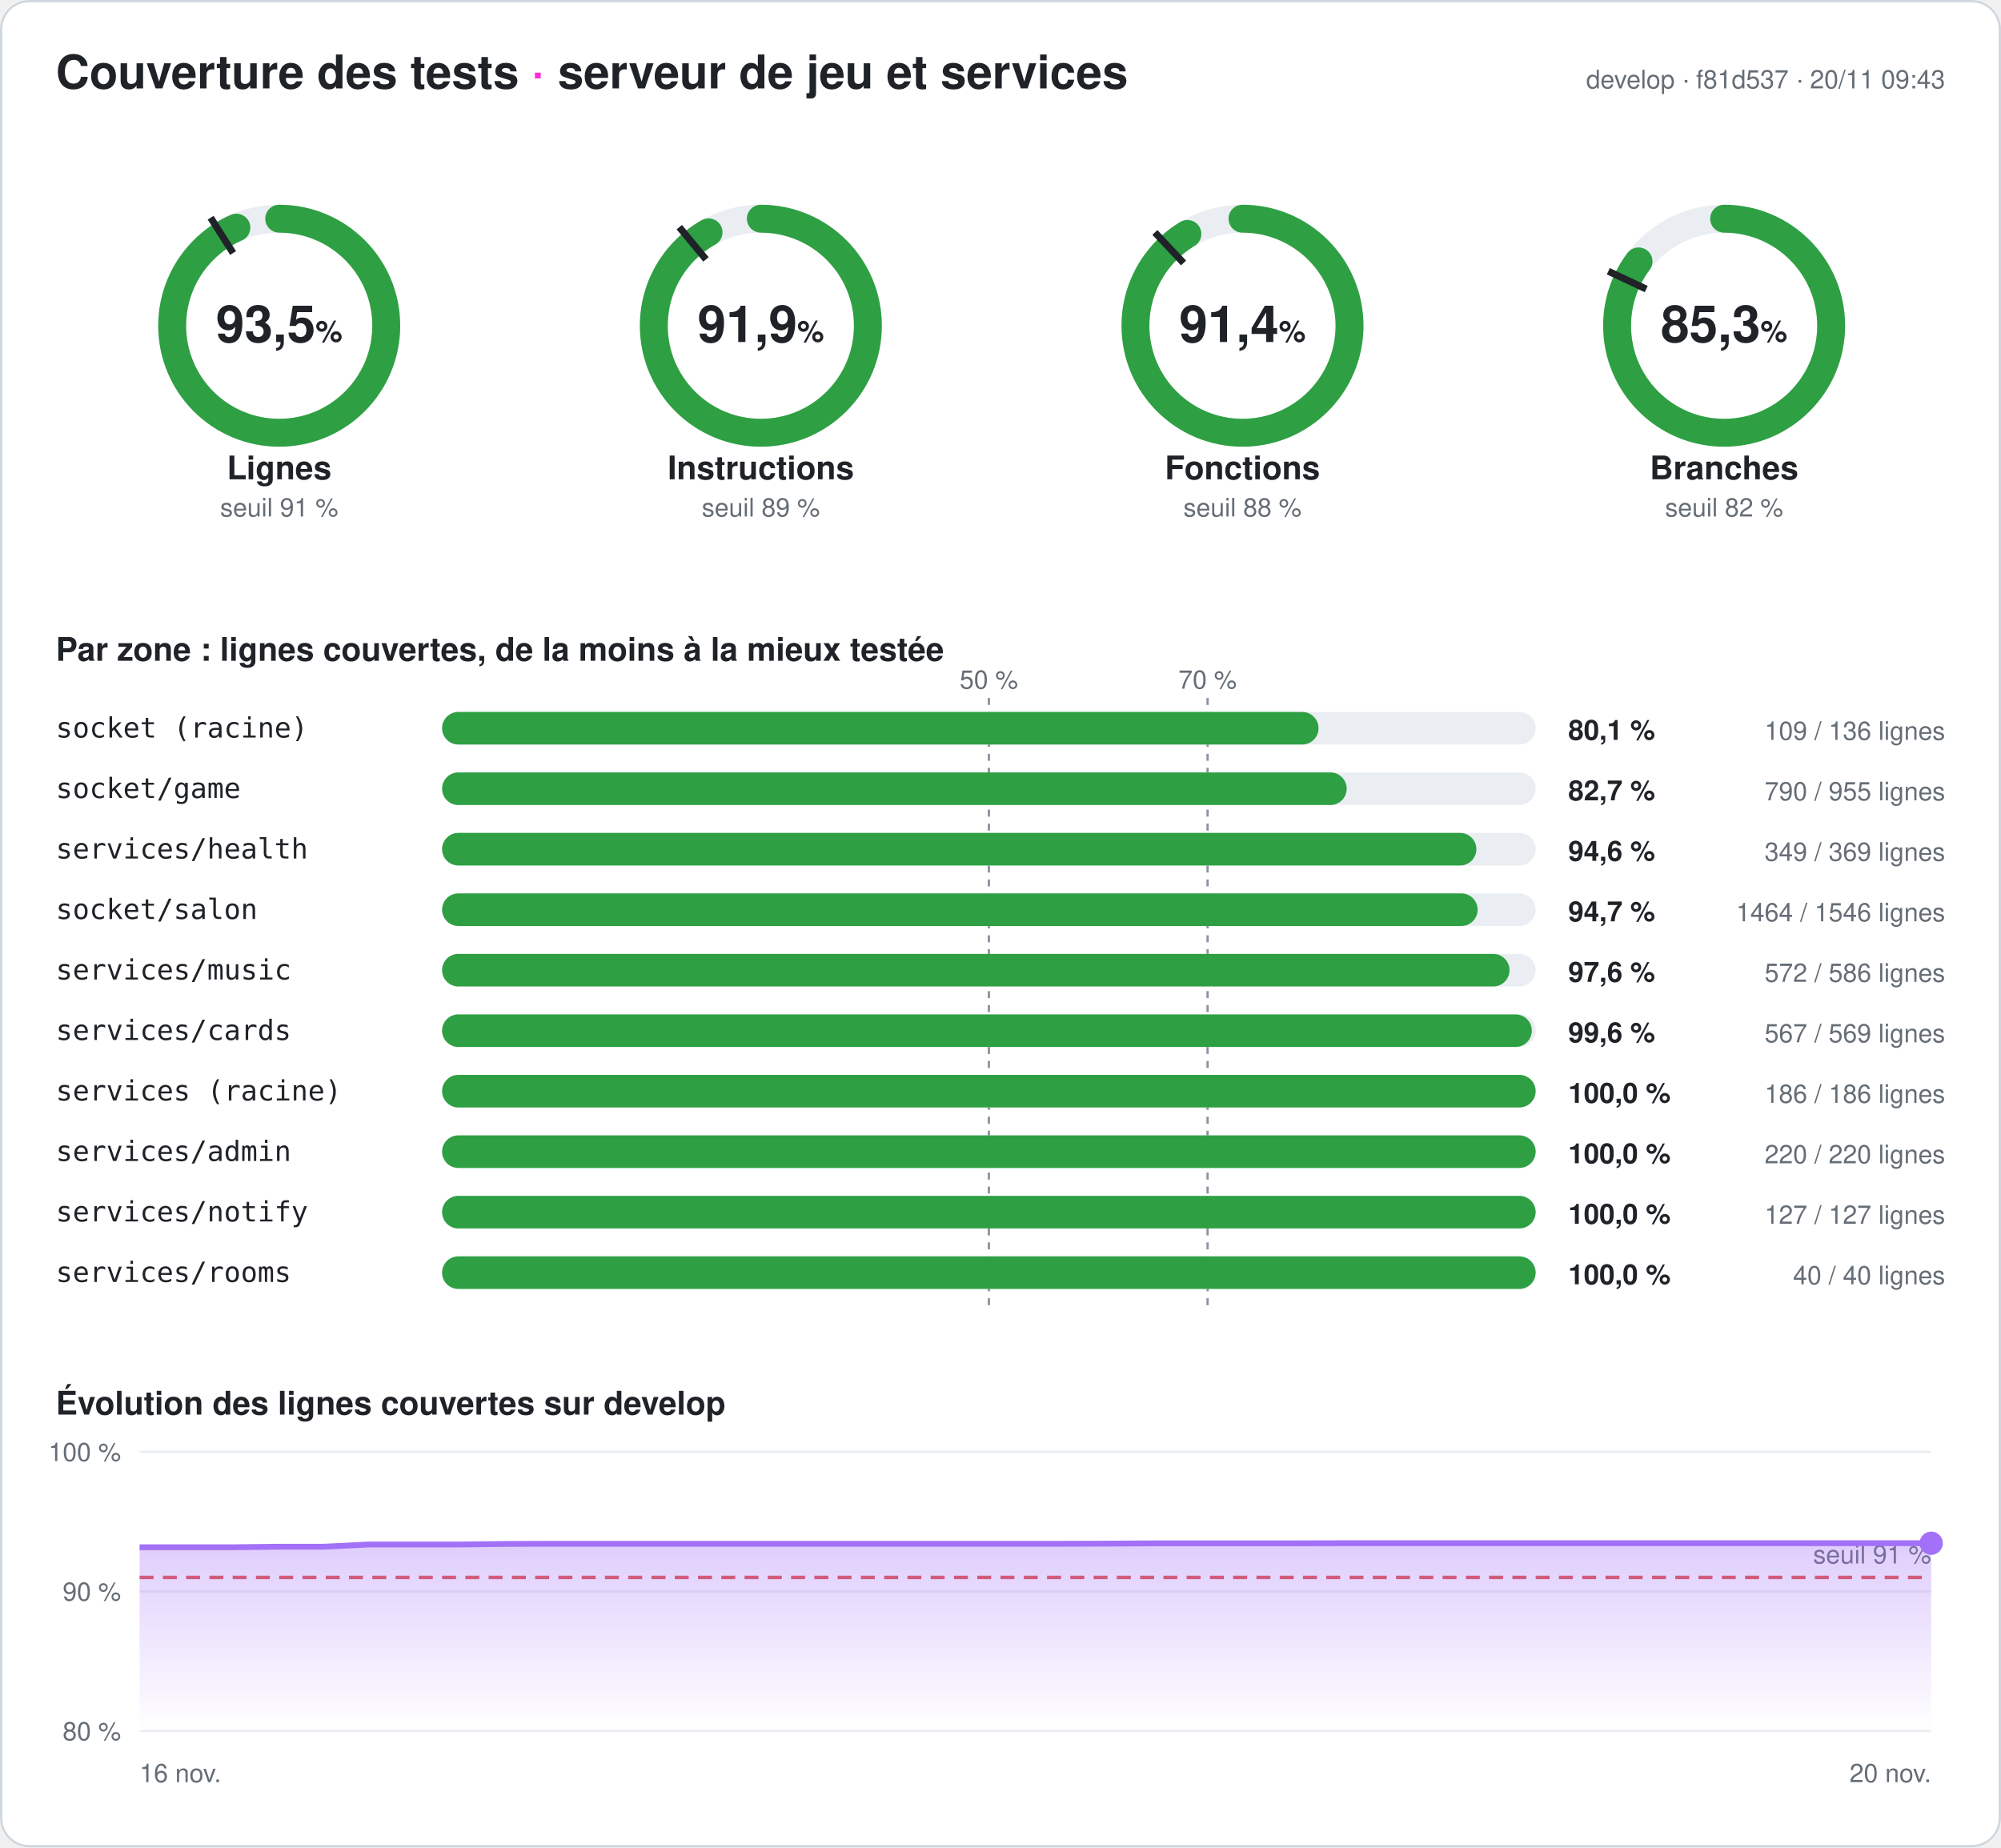
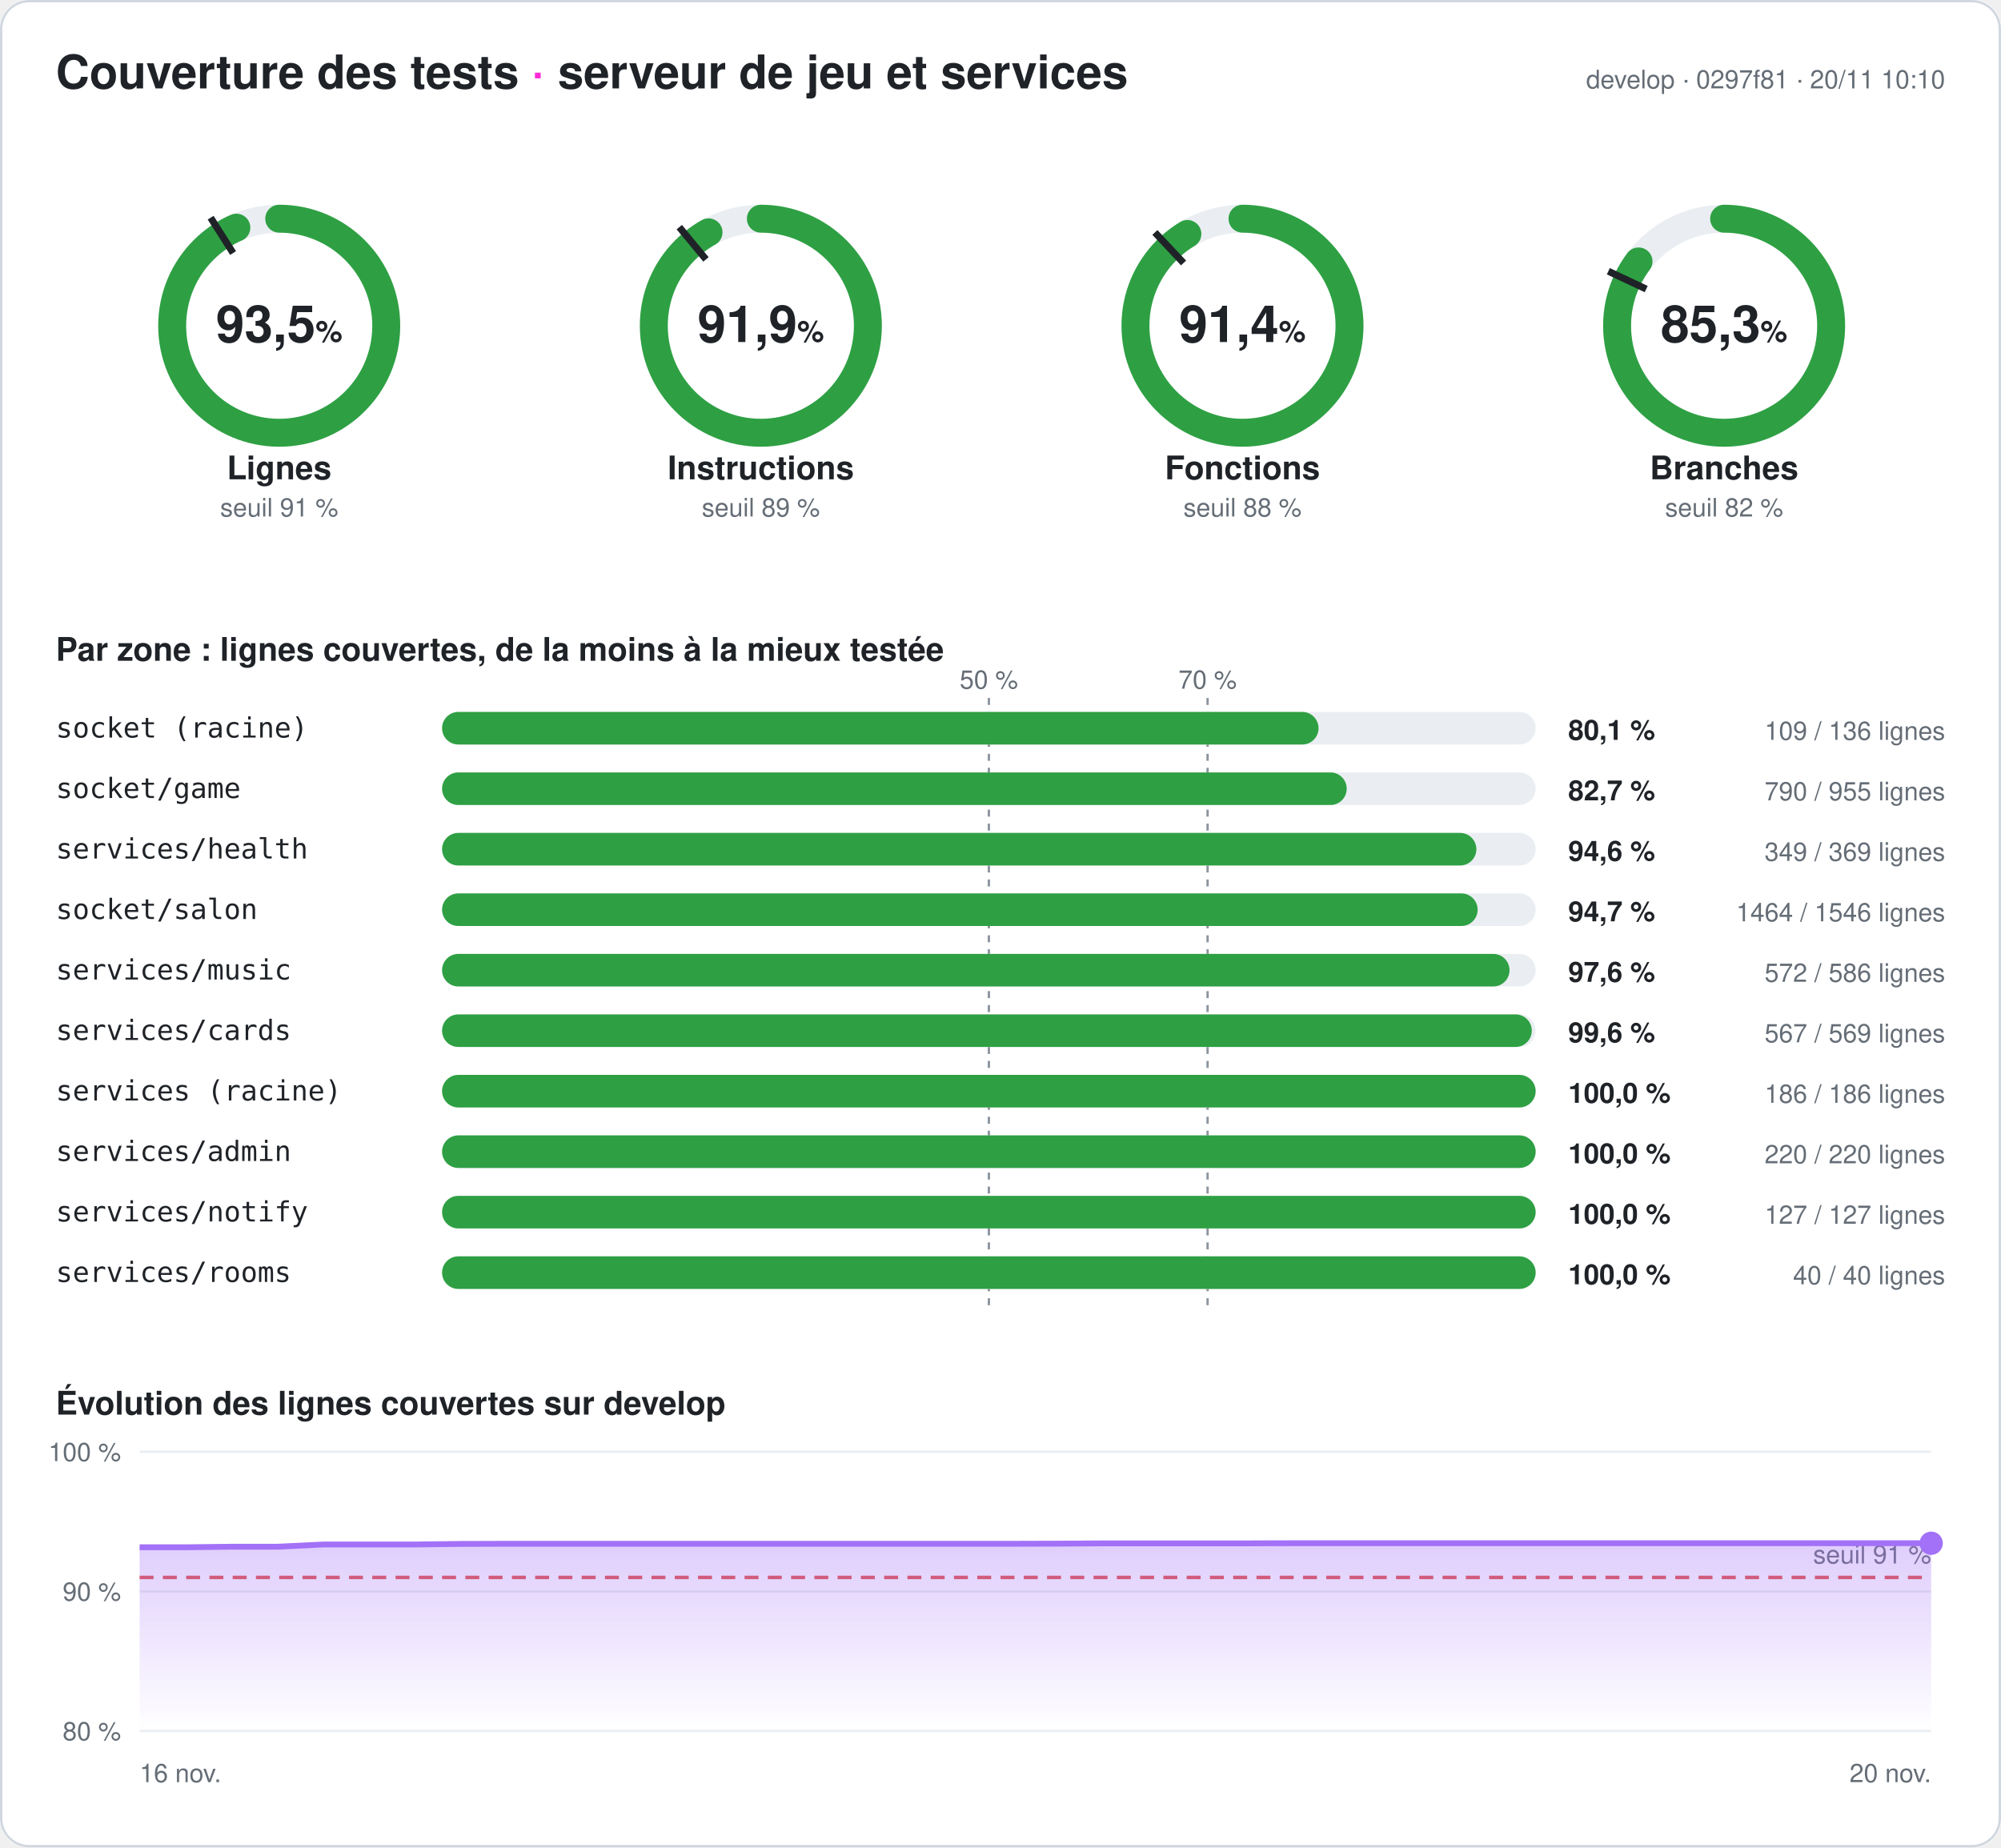
<svg xmlns="http://www.w3.org/2000/svg" width="860" height="794" viewBox="0 0 860 794" font-family="-apple-system,Segoe UI,Helvetica,Arial,sans-serif" role="img" aria-label="Couverture des tests du serveur : 93,5 % des lignes">
  <style>
.fond{fill:#ffffff}.titre{fill:#1f2328;font-size:20px;font-weight:700}.titre2{fill:#1f2328;font-size:14px;font-weight:600}
.valeur{fill:#1f2328;font-size:22px;font-weight:700}.unite{font-size:13px;font-weight:600}.nom{fill:#1f2328;font-size:14px;font-weight:600}
.petit{fill:#656d76;font-size:11px}.zone{fill:#1f2328;font-size:12px;font-family:ui-monospace,Consolas,monospace}
.chiffre{fill:#1f2328;font-size:12px;font-weight:700}.piste{stroke:#eaeef2}.piste-plein{fill:#eaeef2}.trait{stroke:#1f2328}
.repere{stroke:#8c959f;stroke-dasharray:3 3}.grille{stroke:#eaeef2}.bord{fill:none;stroke:#d0d7de}
@media (prefers-color-scheme: dark){.fond{fill:#0d1117}.titre,.titre2,.valeur,.nom,.zone,.chiffre{fill:#e6edf3}.petit{fill:#8d96a0}
.piste{stroke:#21262d}.piste-plein{fill:#21262d}.trait{stroke:#e6edf3}.repere{stroke:#6e7681}.grille{stroke:#21262d}.bord{stroke:#30363d}}
</style>
  <defs>
    <linearGradient id="degrade" x1="0" y1="0" x2="0" y2="1">
      <stop offset="0" stop-color="#a371f7" stop-opacity=".35" />
      <stop offset="1" stop-color="#a371f7" stop-opacity="0" />
    </linearGradient>
  </defs>
  <rect width="860" height="794" rx="12" class="fond" />
  <rect x=".5" y=".5" width="859" height="793" rx="12" class="bord" />
  <text x="24" y="38" class="titre">Couverture des tests <tspan fill="#ff2bd6">·</tspan> serveur de jeu et services</text>
-   <text x="836" y="38" class="petit" text-anchor="end">develop · f81d537 · 20/11 09:43</text>
+   <text x="836" y="38" class="petit" text-anchor="end">develop · 0297f81 · 20/11 10:10</text>
  <g>
    <circle cx="120" cy="140" r="46" class="piste" stroke-width="12" fill="none" />
    <circle cx="120" cy="140" r="46" stroke="#2ea043" stroke-width="12" fill="none" stroke-linecap="round" stroke-dasharray="270.095 289.027" transform="rotate(-90 120 140)" />
    <polyline points="100.174,108.76 90.53,93.562" class="trait" stroke-width="3" />
    <text x="120" y="147" class="valeur" text-anchor="middle">93,5<tspan class="unite"> %</tspan>
    </text>
    <text x="120" y="206" class="nom" text-anchor="middle">Lignes</text>
    <text x="120" y="222" class="petit" text-anchor="middle">seuil 91 %</text>
  </g>
  <g>
    <circle cx="327" cy="140" r="46" class="piste" stroke-width="12" fill="none" />
    <circle cx="327" cy="140" r="46" stroke="#2ea043" stroke-width="12" fill="none" stroke-linecap="round" stroke-dasharray="265.558 289.027" transform="rotate(-90 327 140)" />
    <polyline points="303.415,111.491 291.942,97.622" class="trait" stroke-width="3" />
    <text x="327" y="147" class="valeur" text-anchor="middle">91,9<tspan class="unite"> %</tspan>
    </text>
    <text x="327" y="206" class="nom" text-anchor="middle">Instructions</text>
    <text x="327" y="222" class="petit" text-anchor="middle">seuil 89 %</text>
  </g>
  <g>
    <circle cx="534" cy="140" r="46" class="piste" stroke-width="12" fill="none" />
    <circle cx="534" cy="140" r="46" stroke="#2ea043" stroke-width="12" fill="none" stroke-linecap="round" stroke-dasharray="264.17 289.027" transform="rotate(-90 534 140)" />
    <polyline points="508.672,113.028 496.35,99.907" class="trait" stroke-width="3" />
    <text x="534" y="147" class="valeur" text-anchor="middle">91,4<tspan class="unite"> %</tspan>
    </text>
    <text x="534" y="206" class="nom" text-anchor="middle">Fonctions</text>
    <text x="534" y="222" class="petit" text-anchor="middle">seuil 88 %</text>
  </g>
  <g>
    <circle cx="741" cy="140" r="46" class="piste" stroke-width="12" fill="none" />
    <circle cx="741" cy="140" r="46" stroke="#2ea043" stroke-width="12" fill="none" stroke-linecap="round" stroke-dasharray="246.424 289.027" transform="rotate(-90 741 140)" />
    <polyline points="707.521,124.246 691.235,116.582" class="trait" stroke-width="3" />
    <text x="741" y="147" class="valeur" text-anchor="middle">85,3<tspan class="unite"> %</tspan>
    </text>
    <text x="741" y="206" class="nom" text-anchor="middle">Branches</text>
    <text x="741" y="222" class="petit" text-anchor="middle">seuil 82 %</text>
  </g>
  <text x="24" y="284" class="titre2">Par zone : lignes couvertes, de la moins à la mieux testée</text>
  <line x1="425" x2="425" y1="300" y2="564" class="repere" />
  <text x="425" y="296" class="petit" text-anchor="middle">50 %</text>
  <line x1="519" x2="519" y1="300" y2="564" class="repere" />
  <text x="519" y="296" class="petit" text-anchor="middle">70 %</text>
  <text x="24" y="317" class="zone">socket (racine)</text>
  <rect x="190" y="306" width="470" height="14" rx="7" class="piste-plein" />
  <rect x="190" y="306" width="376.691" height="14" rx="7" fill="#2ea043" />
  <text x="674" y="318" class="chiffre">80,1 %</text>
  <text x="836" y="318" class="petit" text-anchor="end">109 / 136 lignes</text>
  <text x="24" y="343" class="zone">socket/game</text>
  <rect x="190" y="332" width="470" height="14" rx="7" class="piste-plein" />
  <rect x="190" y="332" width="388.796" height="14" rx="7" fill="#2ea043" />
  <text x="674" y="344" class="chiffre">82,7 %</text>
  <text x="836" y="344" class="petit" text-anchor="end">790 / 955 lignes</text>
  <text x="24" y="369" class="zone">services/health</text>
  <rect x="190" y="358" width="470" height="14" rx="7" class="piste-plein" />
  <rect x="190" y="358" width="444.526" height="14" rx="7" fill="#2ea043" />
  <text x="674" y="370" class="chiffre">94,6 %</text>
  <text x="836" y="370" class="petit" text-anchor="end">349 / 369 lignes</text>
  <text x="24" y="395" class="zone">socket/salon</text>
  <rect x="190" y="384" width="470" height="14" rx="7" class="piste-plein" />
  <rect x="190" y="384" width="445.071" height="14" rx="7" fill="#2ea043" />
  <text x="674" y="396" class="chiffre">94,7 %</text>
  <text x="836" y="396" class="petit" text-anchor="end">1464 / 1546 lignes</text>
  <text x="24" y="421" class="zone">services/music</text>
  <rect x="190" y="410" width="470" height="14" rx="7" class="piste-plein" />
  <rect x="190" y="410" width="458.771" height="14" rx="7" fill="#2ea043" />
  <text x="674" y="422" class="chiffre">97,6 %</text>
  <text x="836" y="422" class="petit" text-anchor="end">572 / 586 lignes</text>
  <text x="24" y="447" class="zone">services/cards</text>
  <rect x="190" y="436" width="470" height="14" rx="7" class="piste-plein" />
  <rect x="190" y="436" width="468.348" height="14" rx="7" fill="#2ea043" />
  <text x="674" y="448" class="chiffre">99,6 %</text>
  <text x="836" y="448" class="petit" text-anchor="end">567 / 569 lignes</text>
  <text x="24" y="473" class="zone">services (racine)</text>
  <rect x="190" y="462" width="470" height="14" rx="7" class="piste-plein" />
  <rect x="190" y="462" width="470" height="14" rx="7" fill="#2ea043" />
  <text x="674" y="474" class="chiffre">100,0 %</text>
  <text x="836" y="474" class="petit" text-anchor="end">186 / 186 lignes</text>
  <text x="24" y="499" class="zone">services/admin</text>
  <rect x="190" y="488" width="470" height="14" rx="7" class="piste-plein" />
  <rect x="190" y="488" width="470" height="14" rx="7" fill="#2ea043" />
  <text x="674" y="500" class="chiffre">100,0 %</text>
  <text x="836" y="500" class="petit" text-anchor="end">220 / 220 lignes</text>
  <text x="24" y="525" class="zone">services/notify</text>
  <rect x="190" y="514" width="470" height="14" rx="7" class="piste-plein" />
  <rect x="190" y="514" width="470" height="14" rx="7" fill="#2ea043" />
  <text x="674" y="526" class="chiffre">100,0 %</text>
  <text x="836" y="526" class="petit" text-anchor="end">127 / 127 lignes</text>
  <text x="24" y="551" class="zone">services/rooms</text>
  <rect x="190" y="540" width="470" height="14" rx="7" class="piste-plein" />
  <rect x="190" y="540" width="470" height="14" rx="7" fill="#2ea043" />
  <text x="674" y="552" class="chiffre">100,0 %</text>
  <text x="836" y="552" class="petit" text-anchor="end">40 / 40 lignes</text>
  <text x="24" y="608" class="titre2">Évolution des lignes couvertes sur develop</text>
  <line x1="60" x2="830" y1="744" y2="744" class="grille" />
  <text x="52" y="748" class="petit" text-anchor="end">80 %</text>
  <line x1="60" x2="830" y1="684" y2="684" class="grille" />
  <text x="52" y="688" class="petit" text-anchor="end">90 %</text>
  <line x1="60" x2="830" y1="624" y2="624" class="grille" />
  <text x="52" y="628" class="petit" text-anchor="end">100 %</text>
  <line x1="60" x2="830" y1="678" y2="678" stroke="#e5534b" stroke-dasharray="6 4" stroke-width="1.5" />
  <text x="830" y="672" class="petit" fill="#e5534b" text-anchor="end">seuil 91 %</text>
-   <polygon points="60,744 60,665.04 79.744,665.04 99.487,665.04 119.231,664.8 138.974,664.8 158.718,663.84 178.462,663.84 198.205,663.84 217.949,663.6 237.692,663.54 257.436,663.54 277.179,663.54 296.923,663.54 316.667,663.54 336.41,663.54 356.154,663.54 375.897,663.54 395.641,663.54 415.385,663.54 435.128,663.54 454.872,663.54 474.615,663.48 494.359,663.36 514.103,663.36 533.846,663.36 553.59,663.36 573.333,663.3 593.077,663.3 612.821,663.3 632.564,663.3 652.308,663.3 672.051,663.3 691.795,663.3 711.538,663.3 731.282,663.3 751.026,663.3 770.769,663.3 790.513,663.3 810.256,663.3 830,663.3 830,744" fill="url(#degrade)" />
-   <polyline points="60,665.04 79.744,665.04 99.487,665.04 119.231,664.8 138.974,664.8 158.718,663.84 178.462,663.84 198.205,663.84 217.949,663.6 237.692,663.54 257.436,663.54 277.179,663.54 296.923,663.54 316.667,663.54 336.41,663.54 356.154,663.54 375.897,663.54 395.641,663.54 415.385,663.54 435.128,663.54 454.872,663.54 474.615,663.48 494.359,663.36 514.103,663.36 533.846,663.36 553.59,663.36 573.333,663.3 593.077,663.3 612.821,663.3 632.564,663.3 652.308,663.3 672.051,663.3 691.795,663.3 711.538,663.3 731.282,663.3 751.026,663.3 770.769,663.3 790.513,663.3 810.256,663.3 830,663.3" fill="none" stroke="#a371f7" stroke-width="2.5" stroke-linejoin="round" />
+   <polygon points="60,744 60,665.04 79.744,665.04 99.487,664.8 119.231,664.8 138.974,663.84 158.718,663.84 178.462,663.84 198.205,663.6 217.949,663.54 237.692,663.54 257.436,663.54 277.179,663.54 296.923,663.54 316.667,663.54 336.41,663.54 356.154,663.54 375.897,663.54 395.641,663.54 415.385,663.54 435.128,663.54 454.872,663.48 474.615,663.36 494.359,663.36 514.103,663.36 533.846,663.36 553.59,663.3 573.333,663.3 593.077,663.3 612.821,663.3 632.564,663.3 652.308,663.3 672.051,663.3 691.795,663.3 711.538,663.3 731.282,663.3 751.026,663.3 770.769,663.3 790.513,663.3 810.256,663.3 830,663.3 830,744" fill="url(#degrade)" />
+   <polyline points="60,665.04 79.744,665.04 99.487,664.8 119.231,664.8 138.974,663.84 158.718,663.84 178.462,663.84 198.205,663.6 217.949,663.54 237.692,663.54 257.436,663.54 277.179,663.54 296.923,663.54 316.667,663.54 336.41,663.54 356.154,663.54 375.897,663.54 395.641,663.54 415.385,663.54 435.128,663.54 454.872,663.48 474.615,663.36 494.359,663.36 514.103,663.36 533.846,663.36 553.59,663.3 573.333,663.3 593.077,663.3 612.821,663.3 632.564,663.3 652.308,663.3 672.051,663.3 691.795,663.3 711.538,663.3 731.282,663.3 751.026,663.3 770.769,663.3 790.513,663.3 810.256,663.3 830,663.3" fill="none" stroke="#a371f7" stroke-width="2.5" stroke-linejoin="round" />
  <circle cx="830" cy="663.3" r="5" fill="#a371f7" />
  <text x="60" y="766" class="petit">16 nov.</text>
  <text x="830" y="766" class="petit" text-anchor="end">20 nov.</text>
</svg>
